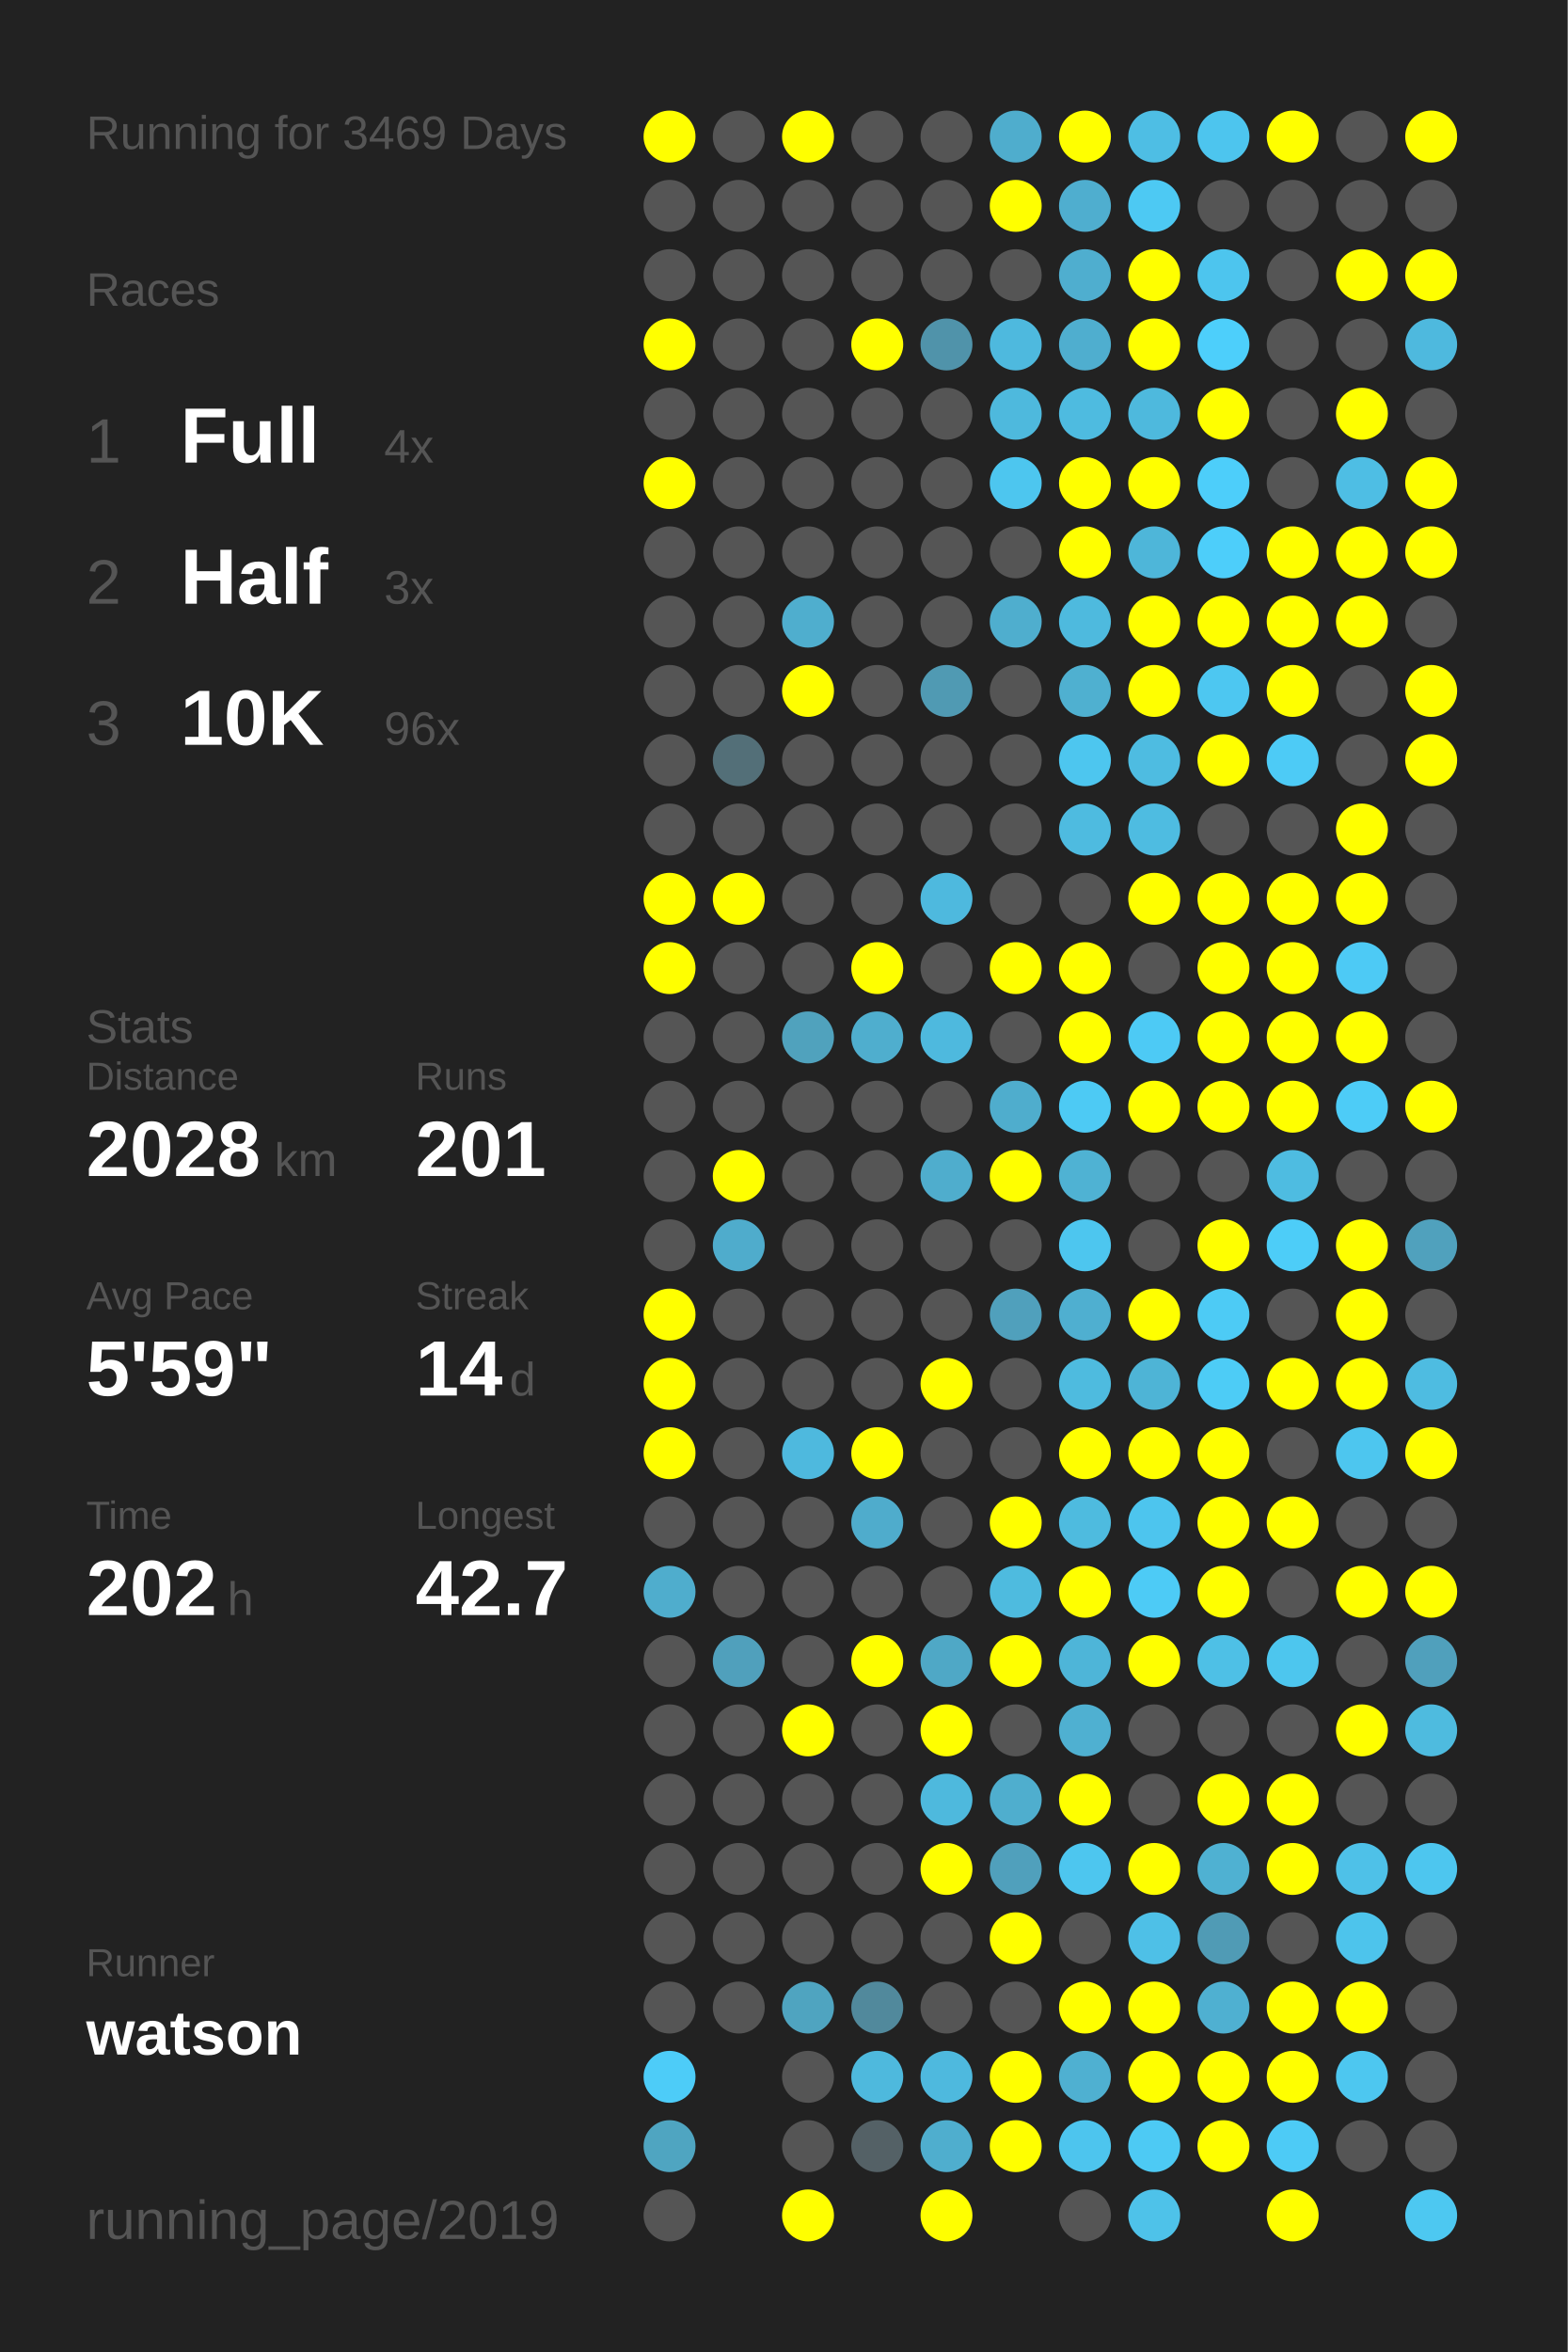
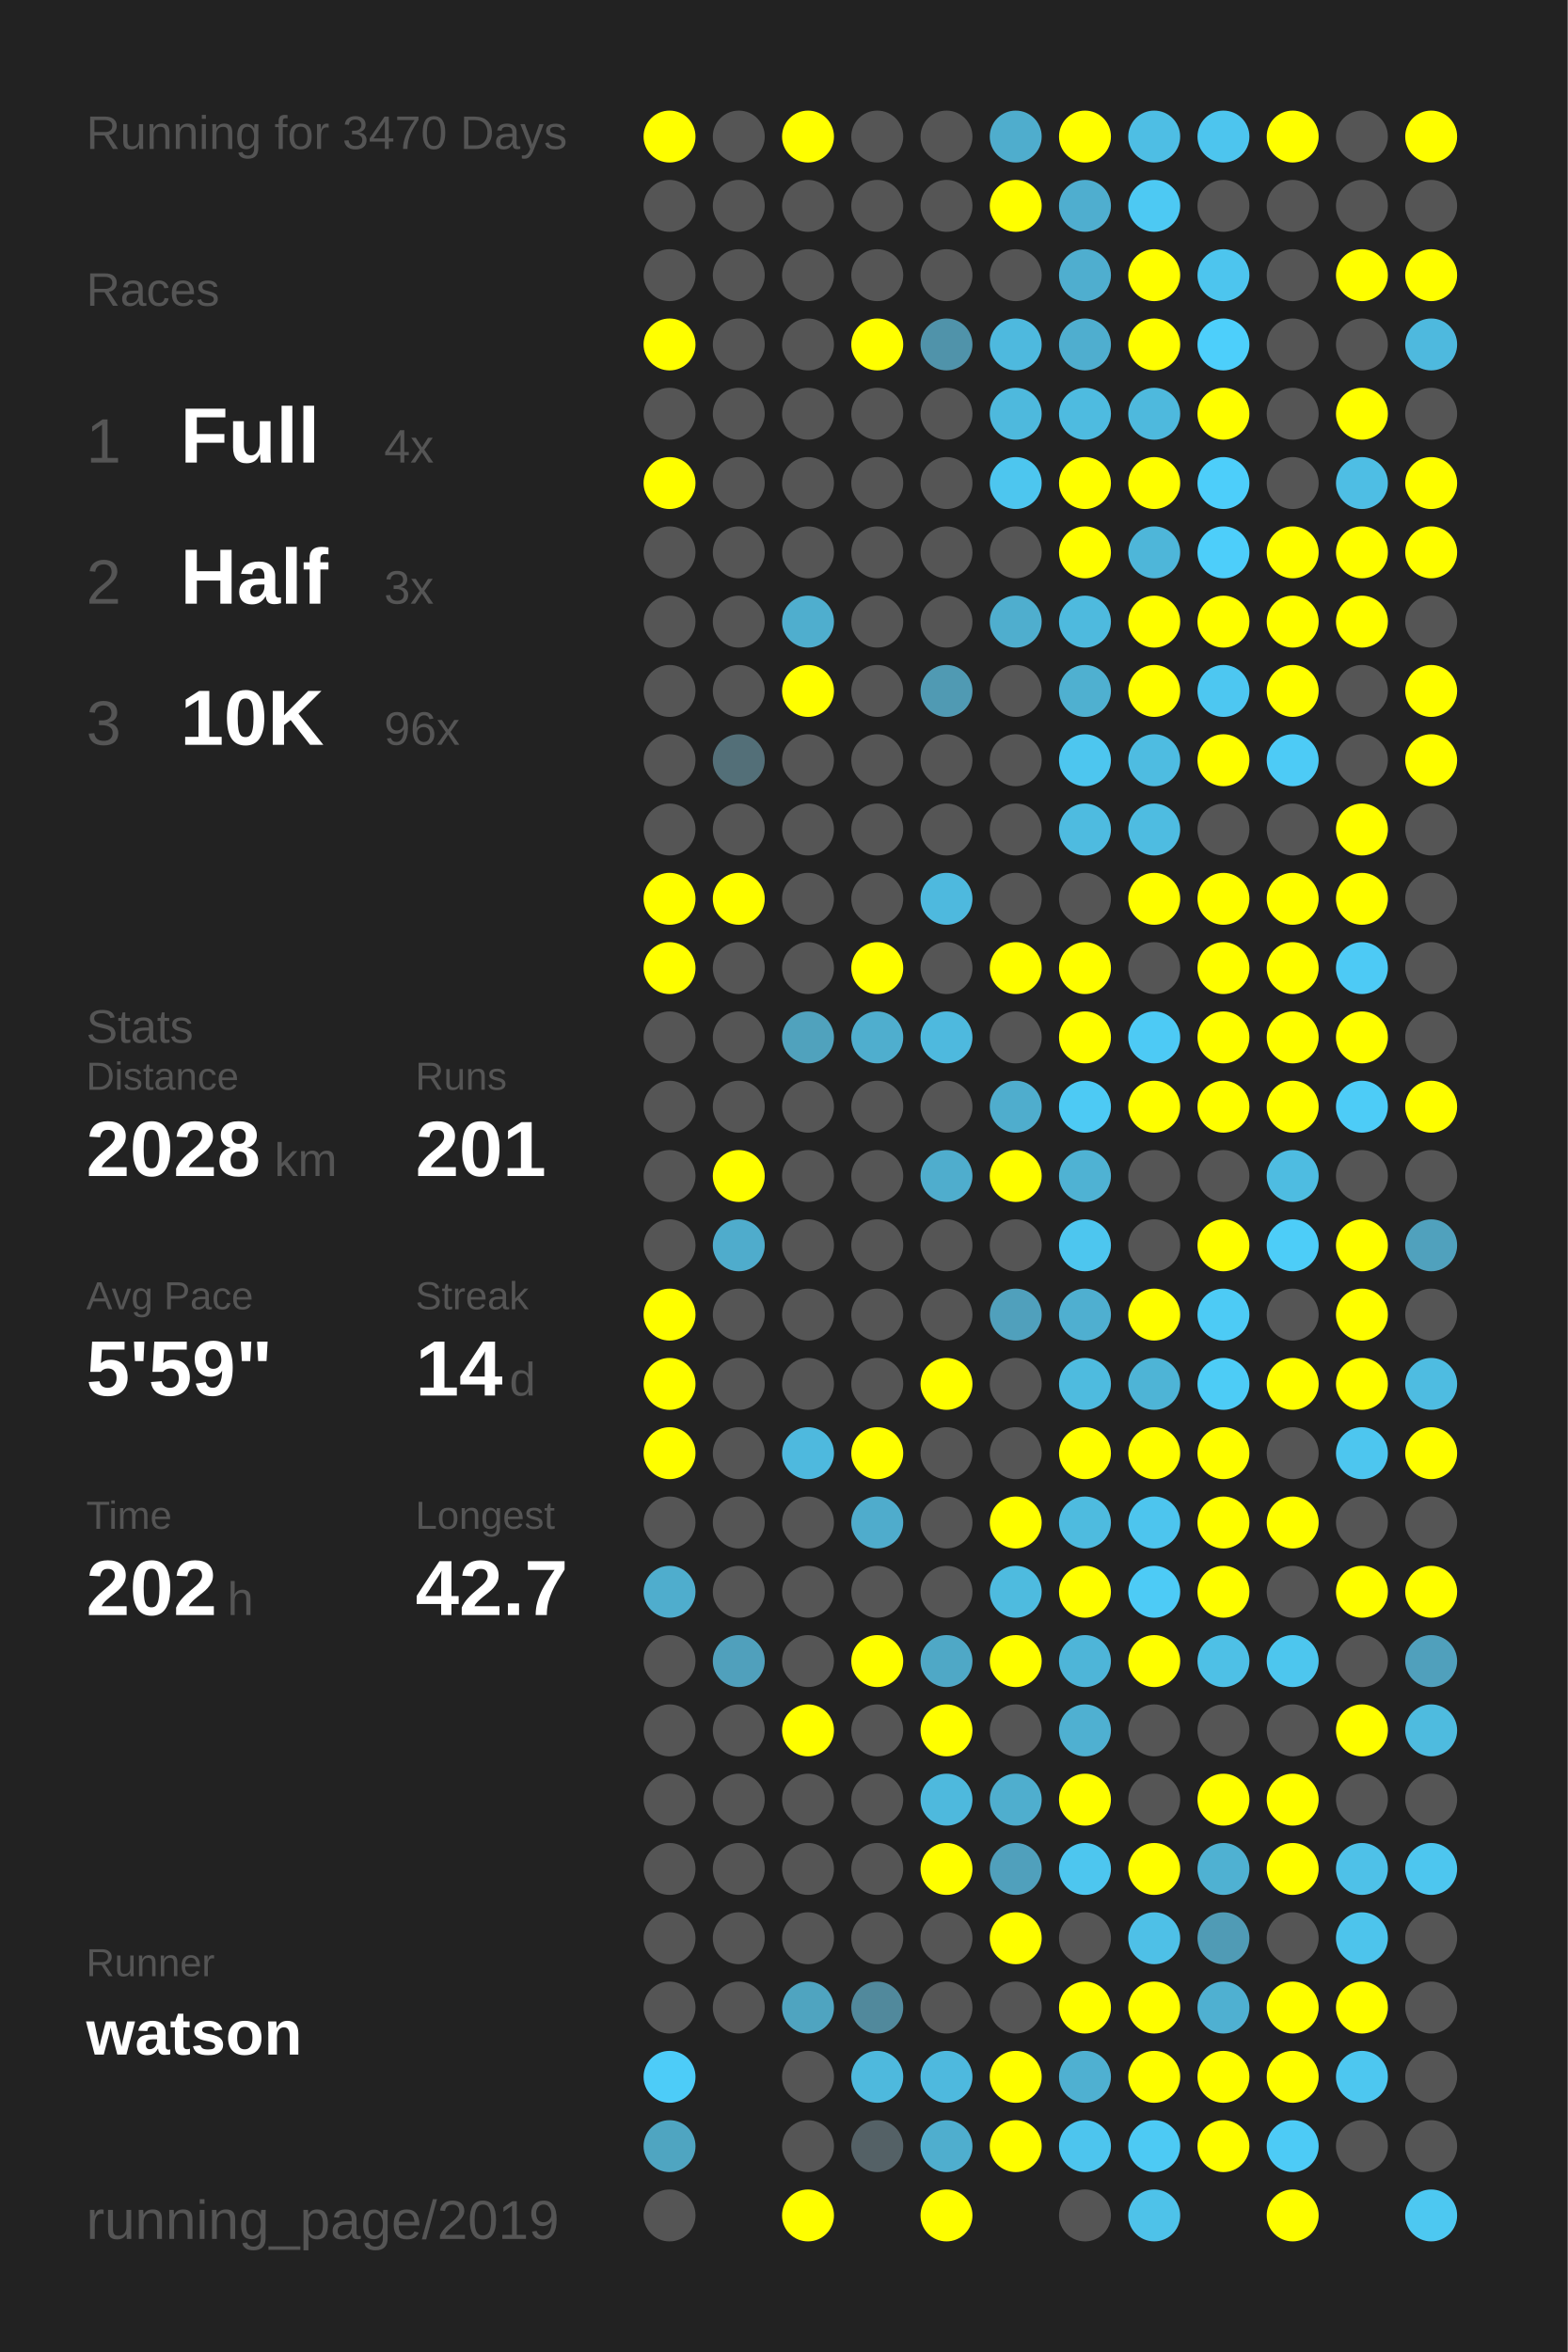
<svg xmlns="http://www.w3.org/2000/svg" baseProfile="full" height="300mm" version="1.1" viewBox="0,0,200,300" width="200mm">
  <defs />
  <rect fill="#222222" height="300" width="200" x="0" y="0" />
-   <text fill="#555555" style="font-size:6px; font-family:Arial;" x="11" y="19">Running for 3469 Days</text>
+   <text fill="#555555" style="font-size:6px; font-family:Arial;" x="11" y="19">Running for 3470 Days</text>
  <text fill="#555555" style="font-size:6px; font-family:Arial;" x="11" y="39">Races</text>
  <text fill="#555555" style="font-size:8px; font-family:Arial;" x="11" y="59">1</text>
  <text fill="#FFFFFF" style="font-size:10px; font-family:Arial; font-weight:bold;" x="23" y="59">Full</text>
  <text fill="#555555" style="font-size:6px; font-family:Arial;" x="49" y="59">4x</text>
  <text fill="#555555" style="font-size:8px; font-family:Arial;" x="11" y="77">2</text>
  <text fill="#FFFFFF" style="font-size:10px; font-family:Arial; font-weight:bold;" x="23" y="77">Half</text>
  <text fill="#555555" style="font-size:6px; font-family:Arial;" x="49" y="77">3x</text>
  <text fill="#555555" style="font-size:8px; font-family:Arial;" x="11" y="95">3</text>
  <text fill="#FFFFFF" style="font-size:10px; font-family:Arial; font-weight:bold;" x="23" y="95">10K</text>
  <text fill="#555555" style="font-size:6px; font-family:Arial;" x="49" y="95">96x</text>
  <text fill="#555555" style="font-size:6px; font-family:Arial;" x="11" y="133">Stats</text>
  <text fill="#555555" style="font-size:5px; font-family:Arial;" x="11" y="139">Distance</text>
  <text fill="#FFFFFF" style="font-size:10px; font-family:Arial; font-weight:bold;" x="11" y="150">2028</text>
  <text fill="#555555" style="font-size:6px; font-family:Arial;" x="35" y="150">km</text>
  <text fill="#555555" style="font-size:5px; font-family:Arial;" x="53" y="139">Runs</text>
  <text fill="#FFFFFF" style="font-size:10px; font-family:Arial; font-weight:bold;" x="53" y="150">201</text>
  <text fill="#555555" style="font-size:5px; font-family:Arial;" x="11" y="167">Avg Pace</text>
  <text fill="#FFFFFF" style="font-size:10px; font-family:Arial; font-weight:bold;" x="11" y="178">5'59"</text>
  <text fill="#555555" style="font-size:5px; font-family:Arial;" x="53" y="167">Streak</text>
  <text fill="#FFFFFF" style="font-size:10px; font-family:Arial; font-weight:bold;" x="53" y="178">14</text>
  <text fill="#555555" style="font-size:6px; font-family:Arial;" x="65" y="178">d</text>
  <text fill="#555555" style="font-size:5px; font-family:Arial;" x="11" y="195">Time</text>
  <text fill="#FFFFFF" style="font-size:10px; font-family:Arial; font-weight:bold;" x="11" y="206">202</text>
  <text fill="#555555" style="font-size:6px; font-family:Arial;" x="29" y="206">h</text>
  <text fill="#555555" style="font-size:5px; font-family:Arial;" x="53" y="195">Longest</text>
  <text fill="#FFFFFF" style="font-size:10px; font-family:Arial; font-weight:bold;" x="53" y="206">42.7</text>
  <text fill="#555555" style="font-size:5px; font-family:Arial;" x="11" y="252.065">Runner</text>
  <text fill="#FFFFFF" style="font-size:8px; font-family:Arial; font-weight:bold;" x="11" y="262.065">watson</text>
  <text fill="#555555" style="font-size:7px; font-family:Arial;" x="11" y="285.581">running_page/2019</text>
  <circle cx="85.417" cy="17.419" fill="#FFFF00" r="3.312" />
  <circle cx="85.417" cy="26.258" fill="#555555" r="3.312" />
  <circle cx="85.417" cy="35.097" fill="#555555" r="3.312" />
  <circle cx="85.417" cy="43.935" fill="#FFFF00" r="3.312" />
  <circle cx="85.417" cy="52.774" fill="#555555" r="3.312" />
  <circle cx="85.417" cy="61.613" fill="#FFFF00" r="3.312" />
  <circle cx="85.417" cy="70.452" fill="#555555" r="3.312" />
  <circle cx="85.417" cy="79.29" fill="#555555" r="3.312" />
  <circle cx="85.417" cy="88.129" fill="#555555" r="3.312" />
  <circle cx="85.417" cy="96.968" fill="#555555" r="3.312" />
  <circle cx="85.417" cy="105.806" fill="#555555" r="3.312" />
  <circle cx="85.417" cy="114.645" fill="#FFFF00" r="3.312" />
  <circle cx="85.417" cy="123.484" fill="#FFFF00" r="3.312" />
  <circle cx="85.417" cy="132.323" fill="#555555" r="3.312" />
  <circle cx="85.417" cy="141.161" fill="#555555" r="3.312" />
  <circle cx="85.417" cy="150" fill="#555555" r="3.312" />
  <circle cx="85.417" cy="158.839" fill="#555555" r="3.312" />
  <circle cx="85.417" cy="167.677" fill="#FFFF00" r="3.312" />
  <circle cx="85.417" cy="176.516" fill="#FFFF00" r="3.312" />
  <circle cx="85.417" cy="185.355" fill="#FFFF00" r="3.312" />
  <circle cx="85.417" cy="194.194" fill="#555555" r="3.312" />
  <circle cx="85.417" cy="203.032" fill="#4fadcd" r="3.312" />
  <circle cx="85.417" cy="211.871" fill="#555555" r="3.312" />
  <circle cx="85.417" cy="220.71" fill="#555555" r="3.312" />
  <circle cx="85.417" cy="229.548" fill="#555555" r="3.312" />
  <circle cx="85.417" cy="238.387" fill="#555555" r="3.312" />
  <circle cx="85.417" cy="247.226" fill="#555555" r="3.312" />
  <circle cx="85.417" cy="256.065" fill="#555555" r="3.312" />
  <circle cx="85.417" cy="264.903" fill="#4dccf8" r="3.312" />
  <circle cx="85.417" cy="273.742" fill="#4fa5c1" r="3.312" />
  <circle cx="85.417" cy="282.581" fill="#555555" r="3.312" />
  <circle cx="94.25" cy="17.419" fill="#555555" r="3.312" />
  <circle cx="94.25" cy="26.258" fill="#555555" r="3.312" />
  <circle cx="94.25" cy="35.097" fill="#555555" r="3.312" />
  <circle cx="94.25" cy="43.935" fill="#555555" r="3.312" />
  <circle cx="94.25" cy="52.774" fill="#555555" r="3.312" />
  <circle cx="94.25" cy="61.613" fill="#555555" r="3.312" />
  <circle cx="94.25" cy="70.452" fill="#555555" r="3.312" />
  <circle cx="94.25" cy="79.29" fill="#555555" r="3.312" />
  <circle cx="94.25" cy="88.129" fill="#555555" r="3.312" />
  <circle cx="94.25" cy="96.968" fill="#536f78" r="3.312" />
  <circle cx="94.25" cy="105.806" fill="#555555" r="3.312" />
  <circle cx="94.25" cy="114.645" fill="#FFFF00" r="3.312" />
  <circle cx="94.25" cy="123.484" fill="#555555" r="3.312" />
  <circle cx="94.25" cy="132.323" fill="#555555" r="3.312" />
  <circle cx="94.25" cy="141.161" fill="#555555" r="3.312" />
  <circle cx="94.25" cy="150" fill="#FFFF00" r="3.312" />
  <circle cx="94.25" cy="158.839" fill="#4faccc" r="3.312" />
  <circle cx="94.25" cy="167.677" fill="#555555" r="3.312" />
  <circle cx="94.25" cy="176.516" fill="#555555" r="3.312" />
  <circle cx="94.25" cy="185.355" fill="#555555" r="3.312" />
  <circle cx="94.25" cy="194.194" fill="#555555" r="3.312" />
  <circle cx="94.25" cy="203.032" fill="#555555" r="3.312" />
  <circle cx="94.25" cy="211.871" fill="#50a0bc" r="3.312" />
  <circle cx="94.25" cy="220.71" fill="#555555" r="3.312" />
  <circle cx="94.25" cy="229.548" fill="#555555" r="3.312" />
  <circle cx="94.25" cy="238.387" fill="#555555" r="3.312" />
  <circle cx="94.25" cy="247.226" fill="#555555" r="3.312" />
  <circle cx="94.25" cy="256.065" fill="#555555" r="3.312" />
  <circle cx="103.083" cy="17.419" fill="#FFFF00" r="3.312" />
  <circle cx="103.083" cy="26.258" fill="#555555" r="3.312" />
  <circle cx="103.083" cy="35.097" fill="#555555" r="3.312" />
  <circle cx="103.083" cy="43.935" fill="#555555" r="3.312" />
  <circle cx="103.083" cy="52.774" fill="#555555" r="3.312" />
  <circle cx="103.083" cy="61.613" fill="#555555" r="3.312" />
  <circle cx="103.083" cy="70.452" fill="#555555" r="3.312" />
  <circle cx="103.083" cy="79.29" fill="#4faece" r="3.312" />
  <circle cx="103.083" cy="88.129" fill="#FFFF00" r="3.312" />
  <circle cx="103.083" cy="96.968" fill="#555555" r="3.312" />
  <circle cx="103.083" cy="105.806" fill="#555555" r="3.312" />
  <circle cx="103.083" cy="114.645" fill="#555555" r="3.312" />
  <circle cx="103.083" cy="123.484" fill="#555555" r="3.312" />
  <circle cx="103.083" cy="132.323" fill="#50a2bd" r="3.312" />
  <circle cx="103.083" cy="141.161" fill="#555555" r="3.312" />
  <circle cx="103.083" cy="150" fill="#555555" r="3.312" />
  <circle cx="103.083" cy="158.839" fill="#555555" r="3.312" />
  <circle cx="103.083" cy="167.677" fill="#555555" r="3.312" />
  <circle cx="103.083" cy="176.516" fill="#555555" r="3.312" />
  <circle cx="103.083" cy="185.355" fill="#4eb9de" r="3.312" />
  <circle cx="103.083" cy="194.194" fill="#555555" r="3.312" />
  <circle cx="103.083" cy="203.032" fill="#555555" r="3.312" />
  <circle cx="103.083" cy="211.871" fill="#555555" r="3.312" />
  <circle cx="103.083" cy="220.71" fill="#FFFF00" r="3.312" />
  <circle cx="103.083" cy="229.548" fill="#555555" r="3.312" />
  <circle cx="103.083" cy="238.387" fill="#555555" r="3.312" />
  <circle cx="103.083" cy="247.226" fill="#555555" r="3.312" />
  <circle cx="103.083" cy="256.065" fill="#4fa4c0" r="3.312" />
  <circle cx="103.083" cy="264.903" fill="#555555" r="3.312" />
  <circle cx="103.083" cy="273.742" fill="#555555" r="3.312" />
  <circle cx="103.083" cy="282.581" fill="#FFFF00" r="3.312" />
  <circle cx="111.917" cy="17.419" fill="#555555" r="3.312" />
  <circle cx="111.917" cy="26.258" fill="#555555" r="3.312" />
  <circle cx="111.917" cy="35.097" fill="#555555" r="3.312" />
  <circle cx="111.917" cy="43.935" fill="#FFFF00" r="3.312" />
  <circle cx="111.917" cy="52.774" fill="#555555" r="3.312" />
  <circle cx="111.917" cy="61.613" fill="#555555" r="3.312" />
  <circle cx="111.917" cy="70.452" fill="#555555" r="3.312" />
  <circle cx="111.917" cy="79.29" fill="#555555" r="3.312" />
  <circle cx="111.917" cy="88.129" fill="#555555" r="3.312" />
  <circle cx="111.917" cy="96.968" fill="#555555" r="3.312" />
  <circle cx="111.917" cy="105.806" fill="#555555" r="3.312" />
  <circle cx="111.917" cy="114.645" fill="#555555" r="3.312" />
  <circle cx="111.917" cy="123.484" fill="#FFFF00" r="3.312" />
  <circle cx="111.917" cy="132.323" fill="#4faece" r="3.312" />
  <circle cx="111.917" cy="141.161" fill="#555555" r="3.312" />
  <circle cx="111.917" cy="150" fill="#555555" r="3.312" />
  <circle cx="111.917" cy="158.839" fill="#555555" r="3.312" />
  <circle cx="111.917" cy="167.677" fill="#555555" r="3.312" />
  <circle cx="111.917" cy="176.516" fill="#555555" r="3.312" />
  <circle cx="111.917" cy="185.355" fill="#FFFF00" r="3.312" />
  <circle cx="111.917" cy="194.194" fill="#4faccc" r="3.312" />
  <circle cx="111.917" cy="203.032" fill="#555555" r="3.312" />
  <circle cx="111.917" cy="211.871" fill="#FFFF00" r="3.312" />
  <circle cx="111.917" cy="220.71" fill="#555555" r="3.312" />
  <circle cx="111.917" cy="229.548" fill="#555555" r="3.312" />
  <circle cx="111.917" cy="238.387" fill="#555555" r="3.312" />
  <circle cx="111.917" cy="247.226" fill="#555555" r="3.312" />
  <circle cx="111.917" cy="256.065" fill="#51899c" r="3.312" />
  <circle cx="111.917" cy="264.903" fill="#4eb9dd" r="3.312" />
  <circle cx="111.917" cy="273.742" fill="#546166" r="3.312" />
  <circle cx="120.75" cy="17.419" fill="#555555" r="3.312" />
  <circle cx="120.75" cy="26.258" fill="#555555" r="3.312" />
  <circle cx="120.75" cy="35.097" fill="#555555" r="3.312" />
  <circle cx="120.75" cy="43.935" fill="#5093aa" r="3.312" />
  <circle cx="120.75" cy="52.774" fill="#555555" r="3.312" />
  <circle cx="120.75" cy="61.613" fill="#555555" r="3.312" />
  <circle cx="120.75" cy="70.452" fill="#555555" r="3.312" />
  <circle cx="120.75" cy="79.29" fill="#555555" r="3.312" />
  <circle cx="120.75" cy="88.129" fill="#509ab3" r="3.312" />
  <circle cx="120.75" cy="96.968" fill="#555555" r="3.312" />
  <circle cx="120.75" cy="105.806" fill="#555555" r="3.312" />
  <circle cx="120.75" cy="114.645" fill="#4eb9de" r="3.312" />
  <circle cx="120.75" cy="123.484" fill="#555555" r="3.312" />
  <circle cx="120.75" cy="132.323" fill="#4eb9de" r="3.312" />
  <circle cx="120.75" cy="141.161" fill="#555555" r="3.312" />
  <circle cx="120.75" cy="150" fill="#4fadcd" r="3.312" />
  <circle cx="120.75" cy="158.839" fill="#555555" r="3.312" />
  <circle cx="120.75" cy="167.677" fill="#555555" r="3.312" />
  <circle cx="120.75" cy="176.516" fill="#FFFF00" r="3.312" />
  <circle cx="120.75" cy="185.355" fill="#555555" r="3.312" />
  <circle cx="120.75" cy="194.194" fill="#555555" r="3.312" />
  <circle cx="120.75" cy="203.032" fill="#555555" r="3.312" />
  <circle cx="120.75" cy="211.871" fill="#4fa8c6" r="3.312" />
  <circle cx="120.75" cy="220.71" fill="#FFFF00" r="3.312" />
  <circle cx="120.75" cy="229.548" fill="#4eb9dd" r="3.312" />
  <circle cx="120.75" cy="238.387" fill="#FFFF00" r="3.312" />
  <circle cx="120.75" cy="247.226" fill="#555555" r="3.312" />
  <circle cx="120.75" cy="256.065" fill="#555555" r="3.312" />
  <circle cx="120.75" cy="264.903" fill="#4eb9de" r="3.312" />
  <circle cx="120.75" cy="273.742" fill="#4faece" r="3.312" />
  <circle cx="120.75" cy="282.581" fill="#FFFF00" r="3.312" />
  <circle cx="129.583" cy="17.419" fill="#4fadcd" r="3.312" />
  <circle cx="129.583" cy="26.258" fill="#FFFF00" r="3.312" />
  <circle cx="129.583" cy="35.097" fill="#555555" r="3.312" />
  <circle cx="129.583" cy="43.935" fill="#4eb9de" r="3.312" />
  <circle cx="129.583" cy="52.774" fill="#4eb9dd" r="3.312" />
  <circle cx="129.583" cy="61.613" fill="#4dc6ef" r="3.312" />
  <circle cx="129.583" cy="70.452" fill="#555555" r="3.312" />
  <circle cx="129.583" cy="79.29" fill="#4faece" r="3.312" />
  <circle cx="129.583" cy="88.129" fill="#555555" r="3.312" />
  <circle cx="129.583" cy="96.968" fill="#555555" r="3.312" />
  <circle cx="129.583" cy="105.806" fill="#555555" r="3.312" />
  <circle cx="129.583" cy="114.645" fill="#555555" r="3.312" />
  <circle cx="129.583" cy="123.484" fill="#FFFF00" r="3.312" />
  <circle cx="129.583" cy="132.323" fill="#555555" r="3.312" />
  <circle cx="129.583" cy="141.161" fill="#4fadcd" r="3.312" />
  <circle cx="129.583" cy="150" fill="#FFFF00" r="3.312" />
  <circle cx="129.583" cy="158.839" fill="#555555" r="3.312" />
  <circle cx="129.583" cy="167.677" fill="#50a0bc" r="3.312" />
  <circle cx="129.583" cy="176.516" fill="#555555" r="3.312" />
  <circle cx="129.583" cy="185.355" fill="#555555" r="3.312" />
  <circle cx="129.583" cy="194.194" fill="#FFFF00" r="3.312" />
  <circle cx="129.583" cy="203.032" fill="#4ebbdf" r="3.312" />
  <circle cx="129.583" cy="211.871" fill="#FFFF00" r="3.312" />
  <circle cx="129.583" cy="220.71" fill="#555555" r="3.312" />
  <circle cx="129.583" cy="229.548" fill="#4faece" r="3.312" />
  <circle cx="129.583" cy="238.387" fill="#50a0bc" r="3.312" />
  <circle cx="129.583" cy="247.226" fill="#FFFF00" r="3.312" />
  <circle cx="129.583" cy="256.065" fill="#555555" r="3.312" />
  <circle cx="129.583" cy="264.903" fill="#FFFF00" r="3.312" />
  <circle cx="129.583" cy="273.742" fill="#FFFF00" r="3.312" />
  <circle cx="138.417" cy="17.419" fill="#FFFF00" r="3.312" />
  <circle cx="138.417" cy="26.258" fill="#4faecf" r="3.312" />
  <circle cx="138.417" cy="35.097" fill="#4faecf" r="3.312" />
  <circle cx="138.417" cy="43.935" fill="#4faecf" r="3.312" />
  <circle cx="138.417" cy="52.774" fill="#4ebbe0" r="3.312" />
  <circle cx="138.417" cy="61.613" fill="#FFFF00" r="3.312" />
  <circle cx="138.417" cy="70.452" fill="#FFFF00" r="3.312" />
  <circle cx="138.417" cy="79.29" fill="#4ebade" r="3.312" />
  <circle cx="138.417" cy="88.129" fill="#4fb0d0" r="3.312" />
  <circle cx="138.417" cy="96.968" fill="#4dc6ef" r="3.312" />
  <circle cx="138.417" cy="105.806" fill="#4ebbe0" r="3.312" />
  <circle cx="138.417" cy="114.645" fill="#555555" r="3.312" />
  <circle cx="138.417" cy="123.484" fill="#FFFF00" r="3.312" />
  <circle cx="138.417" cy="132.323" fill="#FFFF00" r="3.312" />
  <circle cx="138.417" cy="141.161" fill="#4dcaf4" r="3.312" />
  <circle cx="138.417" cy="150" fill="#4fb2d3" r="3.312" />
  <circle cx="138.417" cy="158.839" fill="#4dc6ef" r="3.312" />
  <circle cx="138.417" cy="167.677" fill="#4fafd0" r="3.312" />
  <circle cx="138.417" cy="176.516" fill="#4ebbdf" r="3.312" />
  <circle cx="138.417" cy="185.355" fill="#FFFF00" r="3.312" />
  <circle cx="138.417" cy="194.194" fill="#4ebbdf" r="3.312" />
  <circle cx="138.417" cy="203.032" fill="#FFFF00" r="3.312" />
  <circle cx="138.417" cy="211.871" fill="#4eb5d8" r="3.312" />
  <circle cx="138.417" cy="220.71" fill="#4fb0d1" r="3.312" />
  <circle cx="138.417" cy="229.548" fill="#FFFF00" r="3.312" />
  <circle cx="138.417" cy="238.387" fill="#4dc6ef" r="3.312" />
  <circle cx="138.417" cy="247.226" fill="#555555" r="3.312" />
  <circle cx="138.417" cy="256.065" fill="#FFFF00" r="3.312" />
  <circle cx="138.417" cy="264.903" fill="#4fb0d1" r="3.312" />
  <circle cx="138.417" cy="273.742" fill="#4dc5ee" r="3.312" />
  <circle cx="138.417" cy="282.581" fill="#555555" r="3.312" />
  <circle cx="147.25" cy="17.419" fill="#4ebee4" r="3.312" />
  <circle cx="147.25" cy="26.258" fill="#4dc9f3" r="3.312" />
  <circle cx="147.25" cy="35.097" fill="#FFFF00" r="3.312" />
  <circle cx="147.25" cy="43.935" fill="#FFFF00" r="3.312" />
  <circle cx="147.25" cy="52.774" fill="#4eb9dd" r="3.312" />
  <circle cx="147.25" cy="61.613" fill="#FFFF00" r="3.312" />
  <circle cx="147.25" cy="70.452" fill="#4eb6d9" r="3.312" />
  <circle cx="147.25" cy="79.29" fill="#FFFF00" r="3.312" />
  <circle cx="147.25" cy="88.129" fill="#FFFF00" r="3.312" />
  <circle cx="147.25" cy="96.968" fill="#4ebce1" r="3.312" />
  <circle cx="147.25" cy="105.806" fill="#4ebce1" r="3.312" />
  <circle cx="147.25" cy="114.645" fill="#FFFF00" r="3.312" />
  <circle cx="147.25" cy="123.484" fill="#555555" r="3.312" />
  <circle cx="147.25" cy="132.323" fill="#4dcaf5" r="3.312" />
  <circle cx="147.25" cy="141.161" fill="#FFFF00" r="3.312" />
  <circle cx="147.25" cy="150" fill="#555555" r="3.312" />
  <circle cx="147.25" cy="158.839" fill="#555555" r="3.312" />
  <circle cx="147.25" cy="167.677" fill="#FFFF00" r="3.312" />
  <circle cx="147.25" cy="176.516" fill="#4eb4d6" r="3.312" />
  <circle cx="147.25" cy="185.355" fill="#FFFF00" r="3.312" />
  <circle cx="147.25" cy="194.194" fill="#4dc5ee" r="3.312" />
  <circle cx="147.25" cy="203.032" fill="#4dcbf6" r="3.312" />
  <circle cx="147.25" cy="211.871" fill="#FFFF00" r="3.312" />
  <circle cx="147.25" cy="220.71" fill="#555555" r="3.312" />
  <circle cx="147.25" cy="229.548" fill="#555555" r="3.312" />
  <circle cx="147.25" cy="238.387" fill="#FFFF00" r="3.312" />
  <circle cx="147.25" cy="247.226" fill="#4ec0e7" r="3.312" />
  <circle cx="147.25" cy="256.065" fill="#FFFF00" r="3.312" />
  <circle cx="147.25" cy="264.903" fill="#FFFF00" r="3.312" />
  <circle cx="147.25" cy="273.742" fill="#4dcaf4" r="3.312" />
  <circle cx="147.25" cy="282.581" fill="#4ec2e9" r="3.312" />
  <circle cx="156.083" cy="17.419" fill="#4dc5ee" r="3.312" />
  <circle cx="156.083" cy="26.258" fill="#555555" r="3.312" />
  <circle cx="156.083" cy="35.097" fill="#4dc5ee" r="3.312" />
  <circle cx="156.083" cy="43.935" fill="#4dcffb" r="3.312" />
  <circle cx="156.083" cy="52.774" fill="#FFFF00" r="3.312" />
  <circle cx="156.083" cy="61.613" fill="#4dcefa" r="3.312" />
  <circle cx="156.083" cy="70.452" fill="#4dcefa" r="3.312" />
  <circle cx="156.083" cy="79.29" fill="#FFFF00" r="3.312" />
  <circle cx="156.083" cy="88.129" fill="#4dc7f1" r="3.312" />
  <circle cx="156.083" cy="96.968" fill="#FFFF00" r="3.312" />
  <circle cx="156.083" cy="105.806" fill="#555555" r="3.312" />
  <circle cx="156.083" cy="114.645" fill="#FFFF00" r="3.312" />
  <circle cx="156.083" cy="123.484" fill="#FFFF00" r="3.312" />
  <circle cx="156.083" cy="132.323" fill="#FFFF00" r="3.312" />
  <circle cx="156.083" cy="141.161" fill="#FFFF00" r="3.312" />
  <circle cx="156.083" cy="150" fill="#555555" r="3.312" />
  <circle cx="156.083" cy="158.839" fill="#FFFF00" r="3.312" />
  <circle cx="156.083" cy="167.677" fill="#4dcbf5" r="3.312" />
  <circle cx="156.083" cy="176.516" fill="#4dccf6" r="3.312" />
  <circle cx="156.083" cy="185.355" fill="#FFFF00" r="3.312" />
  <circle cx="156.083" cy="194.194" fill="#FFFF00" r="3.312" />
  <circle cx="156.083" cy="203.032" fill="#FFFF00" r="3.312" />
  <circle cx="156.083" cy="211.871" fill="#4ec0e6" r="3.312" />
  <circle cx="156.083" cy="220.71" fill="#555555" r="3.312" />
  <circle cx="156.083" cy="229.548" fill="#FFFF00" r="3.312" />
  <circle cx="156.083" cy="238.387" fill="#4fb1d2" r="3.312" />
  <circle cx="156.083" cy="247.226" fill="#509bb5" r="3.312" />
  <circle cx="156.083" cy="256.065" fill="#4fb0d1" r="3.312" />
  <circle cx="156.083" cy="264.903" fill="#FFFF00" r="3.312" />
  <circle cx="156.083" cy="273.742" fill="#FFFF00" r="3.312" />
  <circle cx="164.917" cy="17.419" fill="#FFFF00" r="3.312" />
  <circle cx="164.917" cy="26.258" fill="#555555" r="3.312" />
  <circle cx="164.917" cy="35.097" fill="#555555" r="3.312" />
  <circle cx="164.917" cy="43.935" fill="#555555" r="3.312" />
  <circle cx="164.917" cy="52.774" fill="#555555" r="3.312" />
  <circle cx="164.917" cy="61.613" fill="#555555" r="3.312" />
  <circle cx="164.917" cy="70.452" fill="#FFFF00" r="3.312" />
  <circle cx="164.917" cy="79.29" fill="#FFFF00" r="3.312" />
  <circle cx="164.917" cy="88.129" fill="#FFFF00" r="3.312" />
  <circle cx="164.917" cy="96.968" fill="#4dcbf6" r="3.312" />
  <circle cx="164.917" cy="105.806" fill="#555555" r="3.312" />
  <circle cx="164.917" cy="114.645" fill="#FFFF00" r="3.312" />
  <circle cx="164.917" cy="123.484" fill="#FFFF00" r="3.312" />
  <circle cx="164.917" cy="132.323" fill="#FFFF00" r="3.312" />
  <circle cx="164.917" cy="141.161" fill="#FFFF00" r="3.312" />
  <circle cx="164.917" cy="150" fill="#4ebce1" r="3.312" />
  <circle cx="164.917" cy="158.839" fill="#4dcdf8" r="3.312" />
  <circle cx="164.917" cy="167.677" fill="#555555" r="3.312" />
  <circle cx="164.917" cy="176.516" fill="#FFFF00" r="3.312" />
  <circle cx="164.917" cy="185.355" fill="#555555" r="3.312" />
  <circle cx="164.917" cy="194.194" fill="#FFFF00" r="3.312" />
  <circle cx="164.917" cy="203.032" fill="#555555" r="3.312" />
  <circle cx="164.917" cy="211.871" fill="#4dc6ee" r="3.312" />
  <circle cx="164.917" cy="220.71" fill="#555555" r="3.312" />
  <circle cx="164.917" cy="229.548" fill="#FFFF00" r="3.312" />
  <circle cx="164.917" cy="238.387" fill="#FFFF00" r="3.312" />
  <circle cx="164.917" cy="247.226" fill="#555555" r="3.312" />
  <circle cx="164.917" cy="256.065" fill="#FFFF00" r="3.312" />
  <circle cx="164.917" cy="264.903" fill="#FFFF00" r="3.312" />
  <circle cx="164.917" cy="273.742" fill="#4dcbf6" r="3.312" />
  <circle cx="164.917" cy="282.581" fill="#FFFF00" r="3.312" />
  <circle cx="173.75" cy="17.419" fill="#555555" r="3.312" />
  <circle cx="173.75" cy="26.258" fill="#555555" r="3.312" />
  <circle cx="173.75" cy="35.097" fill="#FFFF00" r="3.312" />
  <circle cx="173.75" cy="43.935" fill="#555555" r="3.312" />
  <circle cx="173.75" cy="52.774" fill="#FFFF00" r="3.312" />
  <circle cx="173.75" cy="61.613" fill="#4ebee4" r="3.312" />
  <circle cx="173.75" cy="70.452" fill="#FFFF00" r="3.312" />
  <circle cx="173.75" cy="79.29" fill="#FFFF00" r="3.312" />
  <circle cx="173.75" cy="88.129" fill="#555555" r="3.312" />
  <circle cx="173.75" cy="96.968" fill="#555555" r="3.312" />
  <circle cx="173.75" cy="105.806" fill="#FFFF00" r="3.312" />
  <circle cx="173.75" cy="114.645" fill="#FFFF00" r="3.312" />
  <circle cx="173.75" cy="123.484" fill="#4dcaf5" r="3.312" />
  <circle cx="173.75" cy="132.323" fill="#FFFF00" r="3.312" />
  <circle cx="173.75" cy="141.161" fill="#4dccf7" r="3.312" />
  <circle cx="173.75" cy="150" fill="#555555" r="3.312" />
  <circle cx="173.75" cy="158.839" fill="#FFFF00" r="3.312" />
  <circle cx="173.75" cy="167.677" fill="#FFFF00" r="3.312" />
  <circle cx="173.75" cy="176.516" fill="#FFFF00" r="3.312" />
  <circle cx="173.75" cy="185.355" fill="#4dc6ef" r="3.312" />
  <circle cx="173.75" cy="194.194" fill="#555555" r="3.312" />
  <circle cx="173.75" cy="203.032" fill="#FFFF00" r="3.312" />
  <circle cx="173.75" cy="211.871" fill="#555555" r="3.312" />
  <circle cx="173.75" cy="220.71" fill="#FFFF00" r="3.312" />
  <circle cx="173.75" cy="229.548" fill="#555555" r="3.312" />
  <circle cx="173.75" cy="238.387" fill="#4ec1e8" r="3.312" />
  <circle cx="173.75" cy="247.226" fill="#4dc4ec" r="3.312" />
  <circle cx="173.75" cy="256.065" fill="#FFFF00" r="3.312" />
  <circle cx="173.75" cy="264.903" fill="#4dc7f0" r="3.312" />
  <circle cx="173.75" cy="273.742" fill="#555555" r="3.312" />
  <circle cx="182.583" cy="17.419" fill="#FFFF00" r="3.312" />
  <circle cx="182.583" cy="26.258" fill="#555555" r="3.312" />
  <circle cx="182.583" cy="35.097" fill="#FFFF00" r="3.312" />
  <circle cx="182.583" cy="43.935" fill="#4eb9de" r="3.312" />
  <circle cx="182.583" cy="52.774" fill="#555555" r="3.312" />
  <circle cx="182.583" cy="61.613" fill="#FFFF00" r="3.312" />
  <circle cx="182.583" cy="70.452" fill="#FFFF00" r="3.312" />
  <circle cx="182.583" cy="79.29" fill="#555555" r="3.312" />
  <circle cx="182.583" cy="88.129" fill="#FFFF00" r="3.312" />
  <circle cx="182.583" cy="96.968" fill="#FFFF00" r="3.312" />
  <circle cx="182.583" cy="105.806" fill="#555555" r="3.312" />
  <circle cx="182.583" cy="114.645" fill="#555555" r="3.312" />
  <circle cx="182.583" cy="123.484" fill="#555555" r="3.312" />
  <circle cx="182.583" cy="132.323" fill="#555555" r="3.312" />
  <circle cx="182.583" cy="141.161" fill="#FFFF00" r="3.312" />
  <circle cx="182.583" cy="150" fill="#555555" r="3.312" />
  <circle cx="182.583" cy="158.839" fill="#50a1bd" r="3.312" />
  <circle cx="182.583" cy="167.677" fill="#555555" r="3.312" />
  <circle cx="182.583" cy="176.516" fill="#4ebce1" r="3.312" />
  <circle cx="182.583" cy="185.355" fill="#FFFF00" r="3.312" />
  <circle cx="182.583" cy="194.194" fill="#555555" r="3.312" />
  <circle cx="182.583" cy="203.032" fill="#FFFF00" r="3.312" />
  <circle cx="182.583" cy="211.871" fill="#50a0bc" r="3.312" />
  <circle cx="182.583" cy="220.71" fill="#4ebbdf" r="3.312" />
  <circle cx="182.583" cy="229.548" fill="#555555" r="3.312" />
  <circle cx="182.583" cy="238.387" fill="#4dc6ef" r="3.312" />
  <circle cx="182.583" cy="247.226" fill="#555555" r="3.312" />
  <circle cx="182.583" cy="256.065" fill="#555555" r="3.312" />
  <circle cx="182.583" cy="264.903" fill="#555555" r="3.312" />
  <circle cx="182.583" cy="273.742" fill="#555555" r="3.312" />
  <circle cx="182.583" cy="282.581" fill="#4dc8f1" r="3.312" />
</svg>
